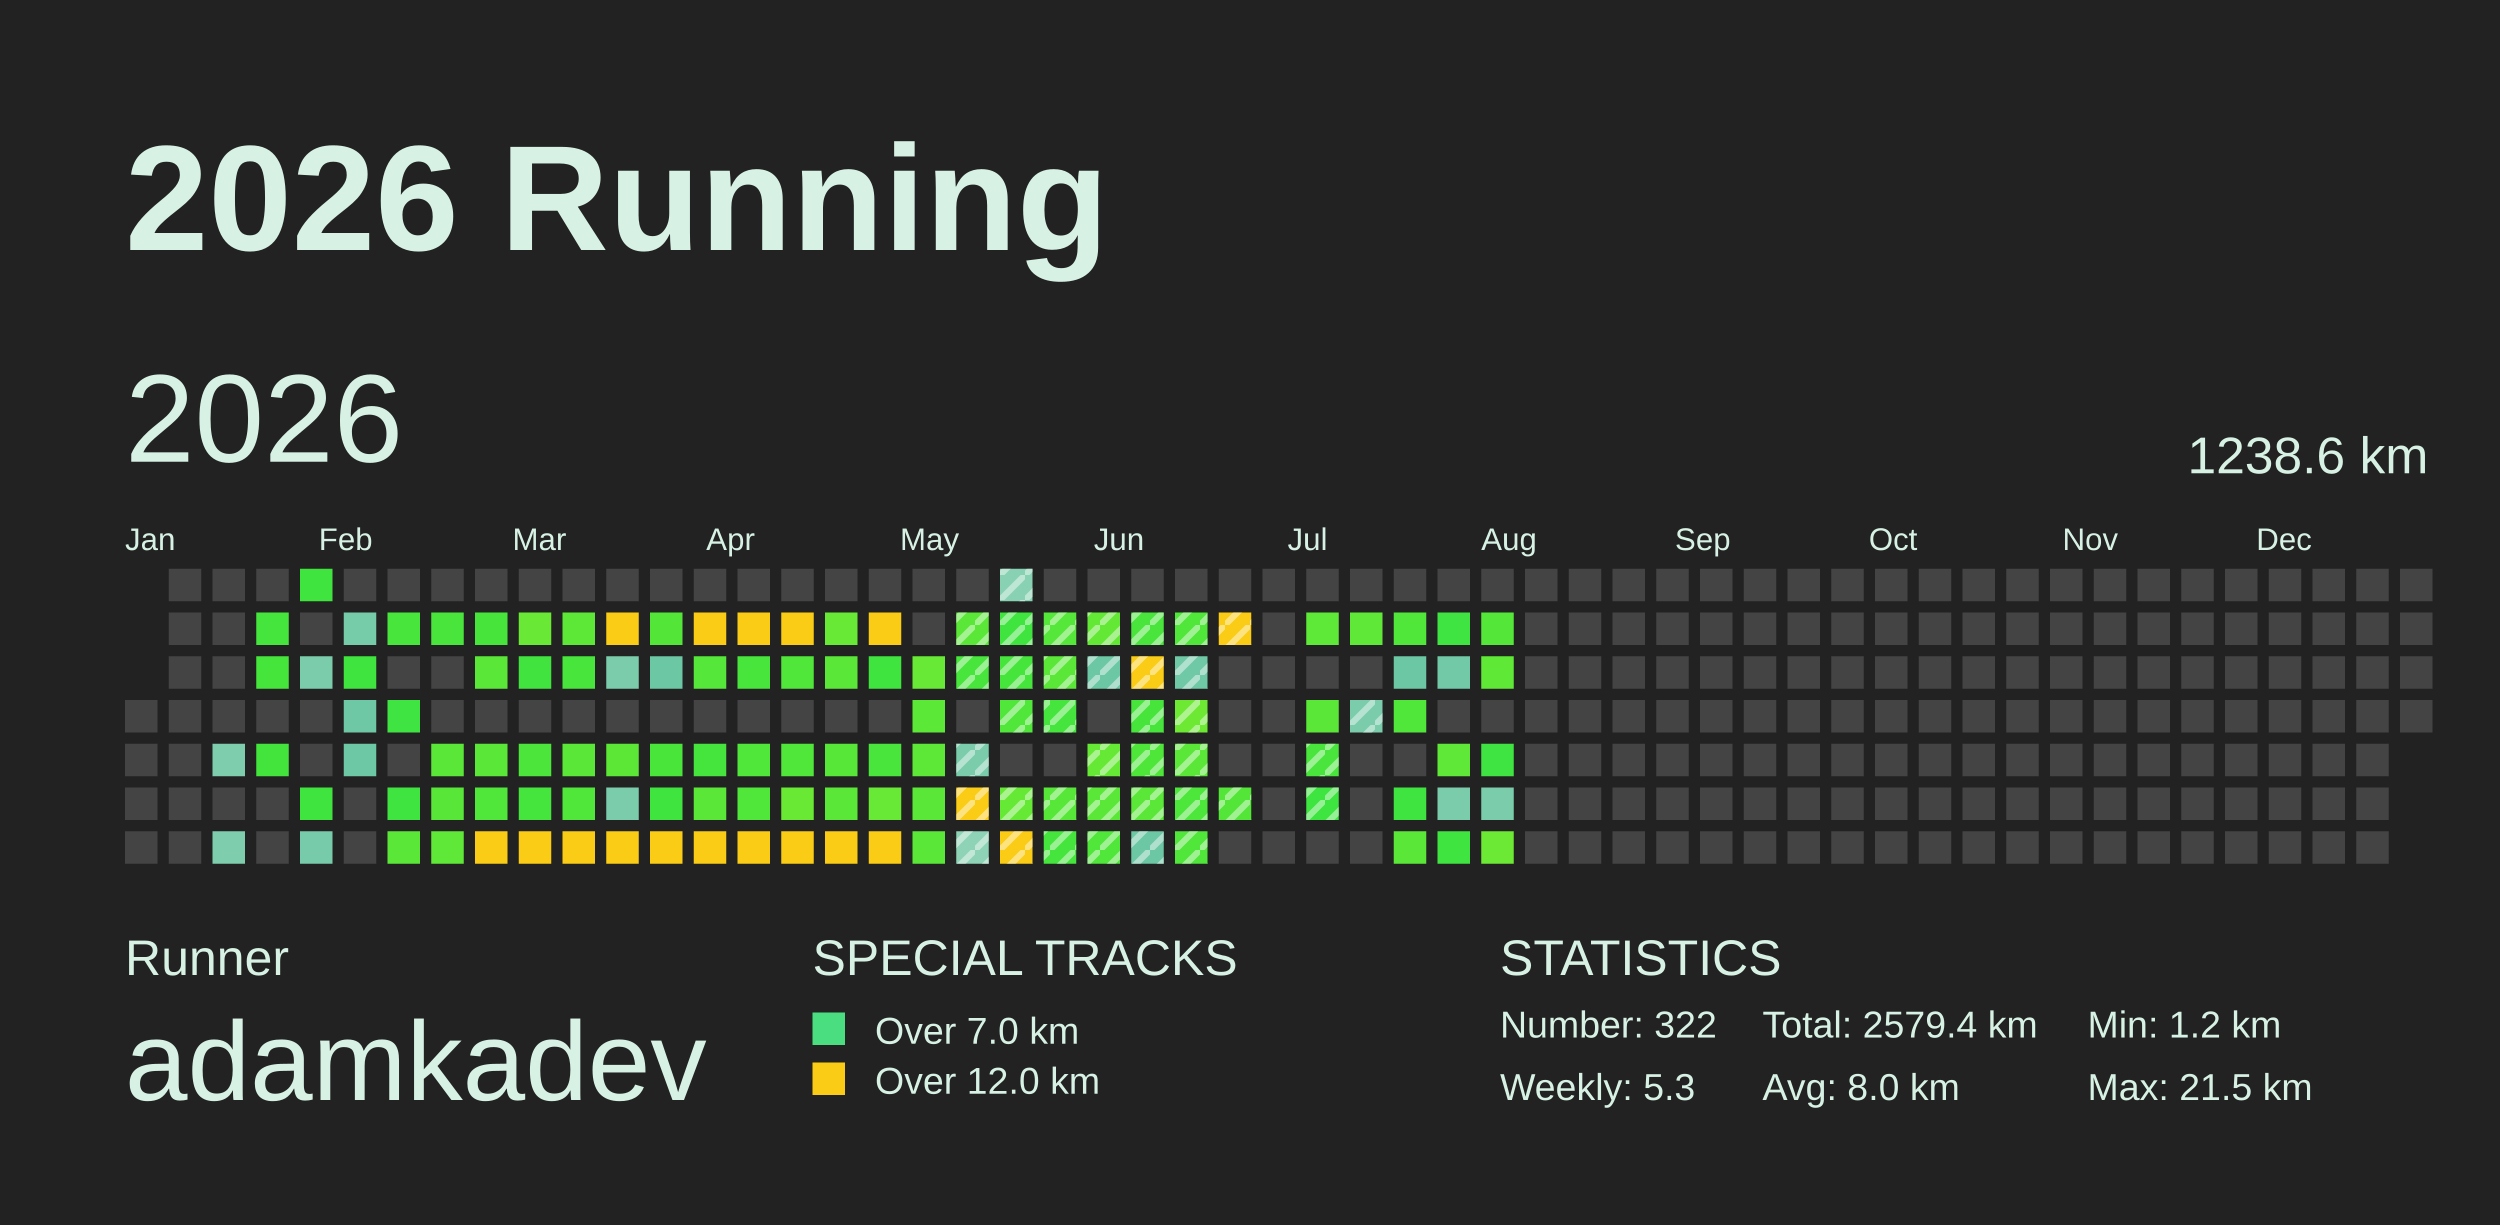
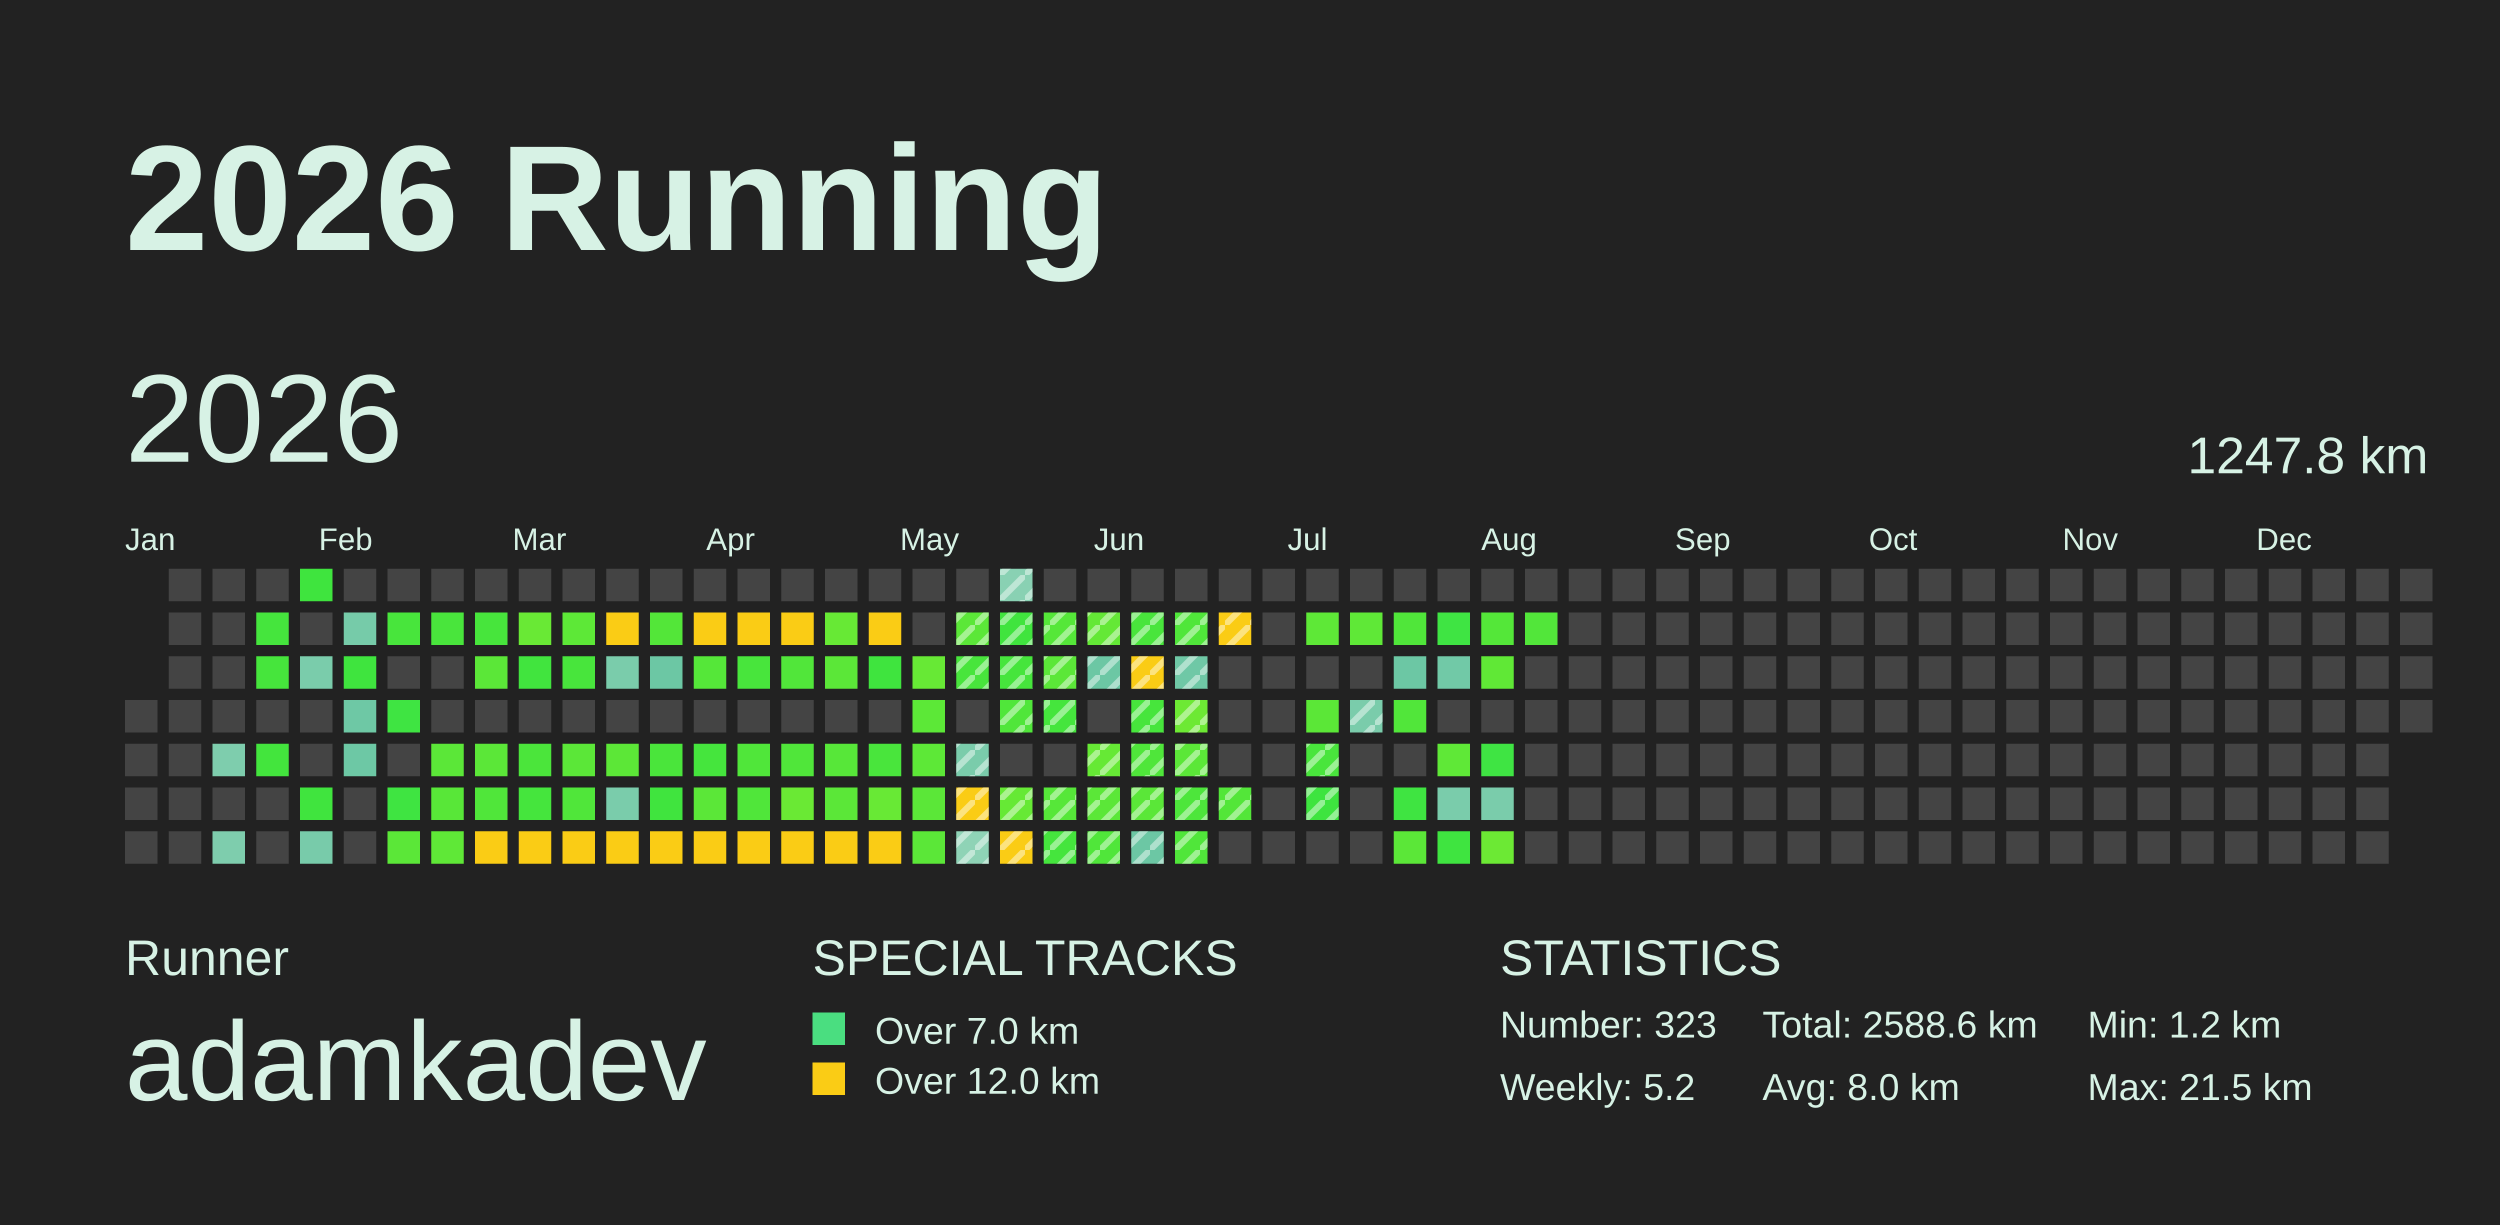
<svg xmlns="http://www.w3.org/2000/svg" baseProfile="full" height="98mm" version="1.1" viewBox="0,0,200,98" width="200mm">
  <defs>
    <pattern height="2" id="indoor-stripe" patternUnits="userSpaceOnUse" width="2">
      <line stroke="white" stroke-opacity="0.45" stroke-width="0.5" x1="0" x2="2" y1="2" y2="0" />
    </pattern>
  </defs>
  <rect fill="#222222" height="98" width="200" x="0" y="0" />
  <text fill="#D7F2E5" style="font-size:12px; font-family:Arial; font-weight:bold;" x="10" y="20">2026 Running</text>
  <text fill="#D7F2E5" style="font-size:4px; font-family:Arial" x="10" y="78">Runner</text>
  <text fill="#D7F2E5" style="font-size:9px; font-family:Arial" x="10" y="88">adamkadev</text>
  <text fill="#D7F2E5" style="font-size:4px; font-family:Arial" x="65" y="78">SPECIAL TRACKS</text>
  <rect fill="#4ADE80" height="2.6" width="2.6" x="65" y="81" />
  <text fill="#D7F2E5" style="font-size:3px; font-family:Arial" x="70" y="83.5">Over 7.0 km</text>
  <rect fill="#FACC15" height="2.6" width="2.6" x="65" y="85" />
  <text fill="#D7F2E5" style="font-size:3px; font-family:Arial" x="70" y="87.5">Over 12.0 km</text>
  <text fill="#D7F2E5" style="font-size:4px; font-family:Arial" x="120" y="78">STATISTICS</text>
-   <text fill="#D7F2E5" style="font-size:3px; font-family:Arial" x="120" y="83">Number: 322</text>
-   <text fill="#D7F2E5" style="font-size:3px; font-family:Arial" x="120" y="88">Weekly: 5.3</text>
-   <text fill="#D7F2E5" style="font-size:3px; font-family:Arial" x="141" y="83">Total: 2579.4 km</text>
+   <text fill="#D7F2E5" style="font-size:3px; font-family:Arial" x="120" y="83">Number: 323</text>
+   <text fill="#D7F2E5" style="font-size:3px; font-family:Arial" x="120" y="88">Weekly: 5.2</text>
+   <text fill="#D7F2E5" style="font-size:3px; font-family:Arial" x="141" y="83">Total: 2588.6 km</text>
  <text fill="#D7F2E5" style="font-size:3px; font-family:Arial" x="141" y="88">Avg: 8.0 km</text>
  <text fill="#D7F2E5" style="font-size:3px; font-family:Arial" x="167" y="83">Min: 1.2 km</text>
  <text fill="#D7F2E5" style="font-size:3px; font-family:Arial" x="167" y="88">Max: 21.5 km</text>
  <text dominant-baseline="hanging" fill="#D7F2E5" style="font-size:10.0px; font-family:Arial;" x="10" y="30">2026</text>
-   <text dominant-baseline="hanging" fill="#D7F2E5" style="font-size:4.125px; font-family:Arial;" x="175" y="35">1238.6 km</text>
+   <text dominant-baseline="hanging" fill="#D7F2E5" style="font-size:4.125px; font-family:Arial;" x="175" y="35">1247.8 km</text>
  <text fill="#D7F2E5" style="font-size:2.5px; font-family:Arial" x="10.0" y="44">Jan</text>
  <text fill="#D7F2E5" style="font-size:2.5px; font-family:Arial" x="25.5" y="44">Feb</text>
  <text fill="#D7F2E5" style="font-size:2.5px; font-family:Arial" x="41.0" y="44">Mar</text>
  <text fill="#D7F2E5" style="font-size:2.5px; font-family:Arial" x="56.5" y="44">Apr</text>
  <text fill="#D7F2E5" style="font-size:2.5px; font-family:Arial" x="72.0" y="44">May</text>
  <text fill="#D7F2E5" style="font-size:2.5px; font-family:Arial" x="87.5" y="44">Jun</text>
  <text fill="#D7F2E5" style="font-size:2.5px; font-family:Arial" x="103.0" y="44">Jul</text>
  <text fill="#D7F2E5" style="font-size:2.5px; font-family:Arial" x="118.5" y="44">Aug</text>
  <text fill="#D7F2E5" style="font-size:2.5px; font-family:Arial" x="134.0" y="44">Sep</text>
  <text fill="#D7F2E5" style="font-size:2.5px; font-family:Arial" x="149.5" y="44">Oct</text>
  <text fill="#D7F2E5" style="font-size:2.5px; font-family:Arial" x="165.0" y="44">Nov</text>
  <text fill="#D7F2E5" style="font-size:2.5px; font-family:Arial" x="180.5" y="44">Dec</text>
  <rect fill="#444444" height="2.6" width="2.6" x="10.0" y="56.0" />
  <rect fill="#444444" height="2.6" width="2.6" x="10.0" y="59.5" />
  <rect fill="#444444" height="2.6" width="2.6" x="10.0" y="63.0" />
  <rect fill="#444444" height="2.6" width="2.6" x="10.0" y="66.5" />
  <rect fill="#444444" height="2.6" width="2.6" x="13.5" y="45.5" />
  <rect fill="#444444" height="2.6" width="2.6" x="13.5" y="49.0" />
  <rect fill="#444444" height="2.6" width="2.6" x="13.5" y="52.5" />
  <rect fill="#444444" height="2.6" width="2.6" x="13.5" y="56.0" />
  <rect fill="#444444" height="2.6" width="2.6" x="13.5" y="59.5" />
  <rect fill="#444444" height="2.6" width="2.6" x="13.5" y="63.0" />
  <rect fill="#444444" height="2.6" width="2.6" x="13.5" y="66.5" />
  <rect fill="#444444" height="2.6" width="2.6" x="17.0" y="45.5" />
  <rect fill="#444444" height="2.6" width="2.6" x="17.0" y="49.0" />
  <rect fill="#444444" height="2.6" width="2.6" x="17.0" y="52.5" />
  <rect fill="#444444" height="2.6" width="2.6" x="17.0" y="56.0" />
  <rect fill="#7ecdad" height="2.6" width="2.6" x="17.0" y="59.5" />
  <rect fill="#444444" height="2.6" width="2.6" x="17.0" y="63.0" />
  <rect fill="#7ecdad" height="2.6" width="2.6" x="17.0" y="66.5" />
  <rect fill="#444444" height="2.6" width="2.6" x="20.5" y="45.5" />
  <rect fill="#45e53d" height="2.6" width="2.6" x="20.5" y="49.0" />
  <rect fill="#46e53c" height="2.6" width="2.6" x="20.5" y="52.5" />
  <rect fill="#444444" height="2.6" width="2.6" x="20.5" y="56.0" />
  <rect fill="#43e53d" height="2.6" width="2.6" x="20.5" y="59.5" />
  <rect fill="#444444" height="2.6" width="2.6" x="20.5" y="63.0" />
  <rect fill="#444444" height="2.6" width="2.6" x="20.5" y="66.5" />
  <rect fill="#3fe43e" height="2.6" width="2.6" x="24.0" y="45.5" />
  <rect fill="#444444" height="2.6" width="2.6" x="24.0" y="49.0" />
  <rect fill="#7accab" height="2.6" width="2.6" x="24.0" y="52.5" />
  <rect fill="#444444" height="2.6" width="2.6" x="24.0" y="56.0" />
  <rect fill="#444444" height="2.6" width="2.6" x="24.0" y="59.5" />
  <rect fill="#40e43e" height="2.6" width="2.6" x="24.0" y="63.0" />
  <rect fill="#78cbaa" height="2.6" width="2.6" x="24.0" y="66.5" />
  <rect fill="#444444" height="2.6" width="2.6" x="27.5" y="45.5" />
  <rect fill="#76cba9" height="2.6" width="2.6" x="27.5" y="49.0" />
  <rect fill="#3fe43e" height="2.6" width="2.6" x="27.5" y="52.5" />
  <rect fill="#6ec8a5" height="2.6" width="2.6" x="27.5" y="56.0" />
  <rect fill="#6dc8a5" height="2.6" width="2.6" x="27.5" y="59.5" />
  <rect fill="#444444" height="2.6" width="2.6" x="27.5" y="63.0" />
  <rect fill="#444444" height="2.6" width="2.6" x="27.5" y="66.5" />
  <rect fill="#444444" height="2.6" width="2.6" x="31.0" y="45.5" />
  <rect fill="#48e53c" height="2.6" width="2.6" x="31.0" y="49.0" />
  <rect fill="#444444" height="2.6" width="2.6" x="31.0" y="52.5" />
  <rect fill="#3fe442" height="2.6" width="2.6" x="31.0" y="56.0" />
  <rect fill="#444444" height="2.6" width="2.6" x="31.0" y="59.5" />
  <rect fill="#3fe441" height="2.6" width="2.6" x="31.0" y="63.0" />
  <rect fill="#5be738" height="2.6" width="2.6" x="31.0" y="66.5" />
  <rect fill="#444444" height="2.6" width="2.6" x="34.5" y="45.5" />
  <rect fill="#49e53c" height="2.6" width="2.6" x="34.5" y="49.0" />
  <rect fill="#444444" height="2.6" width="2.6" x="34.5" y="52.5" />
  <rect fill="#444444" height="2.6" width="2.6" x="34.5" y="56.0" />
  <rect fill="#5be738" height="2.6" width="2.6" x="34.5" y="59.5" />
  <rect fill="#58e738" height="2.6" width="2.6" x="34.5" y="63.0" />
  <rect fill="#5fe837" height="2.6" width="2.6" x="34.5" y="66.5" />
  <rect fill="#444444" height="2.6" width="2.6" x="38.0" y="45.5" />
  <rect fill="#47e53c" height="2.6" width="2.6" x="38.0" y="49.0" />
  <rect fill="#5be738" height="2.6" width="2.6" x="38.0" y="52.5" />
  <rect fill="#444444" height="2.6" width="2.6" x="38.0" y="56.0" />
  <rect fill="#5be738" height="2.6" width="2.6" x="38.0" y="59.5" />
  <rect fill="#50e63a" height="2.6" width="2.6" x="38.0" y="63.0" />
  <rect fill="#FACC15" height="2.6" width="2.6" x="38.0" y="66.5" />
  <rect fill="#444444" height="2.6" width="2.6" x="41.5" y="45.5" />
  <rect fill="#69e935" height="2.6" width="2.6" x="41.5" y="49.0" />
  <rect fill="#41e43e" height="2.6" width="2.6" x="41.5" y="52.5" />
  <rect fill="#444444" height="2.6" width="2.6" x="41.5" y="56.0" />
  <rect fill="#4be53b" height="2.6" width="2.6" x="41.5" y="59.5" />
  <rect fill="#45e53d" height="2.6" width="2.6" x="41.5" y="63.0" />
  <rect fill="#FACC15" height="2.6" width="2.6" x="41.5" y="66.5" />
  <rect fill="#444444" height="2.6" width="2.6" x="45.0" y="45.5" />
  <rect fill="#5de837" height="2.6" width="2.6" x="45.0" y="49.0" />
  <rect fill="#48e53c" height="2.6" width="2.6" x="45.0" y="52.5" />
  <rect fill="#444444" height="2.6" width="2.6" x="45.0" y="56.0" />
  <rect fill="#5be738" height="2.6" width="2.6" x="45.0" y="59.5" />
  <rect fill="#50e63a" height="2.6" width="2.6" x="45.0" y="63.0" />
  <rect fill="#FACC15" height="2.6" width="2.6" x="45.0" y="66.5" />
  <rect fill="#444444" height="2.6" width="2.6" x="48.5" y="45.5" />
  <rect fill="#FACC15" height="2.6" width="2.6" x="48.5" y="49.0" />
  <rect fill="#7accab" height="2.6" width="2.6" x="48.5" y="52.5" />
  <rect fill="#444444" height="2.6" width="2.6" x="48.5" y="56.0" />
  <rect fill="#5ce737" height="2.6" width="2.6" x="48.5" y="59.5" />
  <rect fill="#7accab" height="2.6" width="2.6" x="48.5" y="63.0" />
  <rect fill="#FACC15" height="2.6" width="2.6" x="48.5" y="66.5" />
  <rect fill="#444444" height="2.6" width="2.6" x="52.0" y="45.5" />
  <rect fill="#53e639" height="2.6" width="2.6" x="52.0" y="49.0" />
  <rect fill="#6cc7a4" height="2.6" width="2.6" x="52.0" y="52.5" />
  <rect fill="#444444" height="2.6" width="2.6" x="52.0" y="56.0" />
  <rect fill="#4ae53b" height="2.6" width="2.6" x="52.0" y="59.5" />
  <rect fill="#40e43e" height="2.6" width="2.6" x="52.0" y="63.0" />
  <rect fill="#FACC15" height="2.6" width="2.6" x="52.0" y="66.5" />
  <rect fill="#444444" height="2.6" width="2.6" x="55.5" y="45.5" />
  <rect fill="#FACC15" height="2.6" width="2.6" x="55.5" y="49.0" />
  <rect fill="#55e739" height="2.6" width="2.6" x="55.5" y="52.5" />
  <rect fill="#444444" height="2.6" width="2.6" x="55.5" y="56.0" />
  <rect fill="#45e53d" height="2.6" width="2.6" x="55.5" y="59.5" />
  <rect fill="#5be738" height="2.6" width="2.6" x="55.5" y="63.0" />
  <rect fill="#FACC15" height="2.6" width="2.6" x="55.5" y="66.5" />
  <rect fill="#444444" height="2.6" width="2.6" x="59.0" y="45.5" />
  <rect fill="#FACC15" height="2.6" width="2.6" x="59.0" y="49.0" />
  <rect fill="#48e53c" height="2.6" width="2.6" x="59.0" y="52.5" />
  <rect fill="#444444" height="2.6" width="2.6" x="59.0" y="56.0" />
  <rect fill="#50e63a" height="2.6" width="2.6" x="59.0" y="59.5" />
  <rect fill="#50e63a" height="2.6" width="2.6" x="59.0" y="63.0" />
  <rect fill="#FACC15" height="2.6" width="2.6" x="59.0" y="66.5" />
  <rect fill="#444444" height="2.6" width="2.6" x="62.5" y="45.5" />
  <rect fill="#FACC15" height="2.6" width="2.6" x="62.5" y="49.0" />
  <rect fill="#51e63a" height="2.6" width="2.6" x="62.5" y="52.5" />
  <rect fill="#444444" height="2.6" width="2.6" x="62.5" y="56.0" />
  <rect fill="#50e63a" height="2.6" width="2.6" x="62.5" y="59.5" />
  <rect fill="#6ae934" height="2.6" width="2.6" x="62.5" y="63.0" />
  <rect fill="#FACC15" height="2.6" width="2.6" x="62.5" y="66.5" />
  <rect fill="#444444" height="2.6" width="2.6" x="66.0" y="45.5" />
  <rect fill="#67e935" height="2.6" width="2.6" x="66.0" y="49.0" />
  <rect fill="#5be738" height="2.6" width="2.6" x="66.0" y="52.5" />
  <rect fill="#444444" height="2.6" width="2.6" x="66.0" y="56.0" />
  <rect fill="#57e739" height="2.6" width="2.6" x="66.0" y="59.5" />
  <rect fill="#5be738" height="2.6" width="2.6" x="66.0" y="63.0" />
  <rect fill="#FACC15" height="2.6" width="2.6" x="66.0" y="66.5" />
  <rect fill="#444444" height="2.6" width="2.6" x="69.5" y="45.5" />
  <rect fill="#FACC15" height="2.6" width="2.6" x="69.5" y="49.0" />
  <rect fill="#3fe43e" height="2.6" width="2.6" x="69.5" y="52.5" />
  <rect fill="#444444" height="2.6" width="2.6" x="69.5" y="56.0" />
  <rect fill="#49e53c" height="2.6" width="2.6" x="69.5" y="59.5" />
  <rect fill="#68e935" height="2.6" width="2.6" x="69.5" y="63.0" />
  <rect fill="#FACC15" height="2.6" width="2.6" x="69.5" y="66.5" />
  <rect fill="#444444" height="2.6" width="2.6" x="73.0" y="45.5" />
  <rect fill="#444444" height="2.6" width="2.6" x="73.0" y="49.0" />
  <rect fill="#67e935" height="2.6" width="2.6" x="73.0" y="52.5" />
  <rect fill="#5ce837" height="2.6" width="2.6" x="73.0" y="56.0" />
  <rect fill="#5de837" height="2.6" width="2.6" x="73.0" y="59.5" />
  <rect fill="#5be738" height="2.6" width="2.6" x="73.0" y="63.0" />
  <rect fill="#5be738" height="2.6" width="2.6" x="73.0" y="66.5" />
  <rect fill="#444444" height="2.6" width="2.6" x="76.5" y="45.5" />
  <rect fill="#5be738" height="2.6" width="2.6" x="76.5" y="49.0" />
  <rect fill="url(#indoor-stripe)" height="2.6" style="pointer-events: none;" width="2.6" x="76.5" y="49.0" />
  <rect fill="#48e53c" height="2.6" width="2.6" x="76.5" y="52.5" />
  <rect fill="url(#indoor-stripe)" height="2.6" style="pointer-events: none;" width="2.6" x="76.5" y="52.5" />
  <rect fill="#444444" height="2.6" width="2.6" x="76.5" y="56.0" />
  <rect fill="#7accab" height="2.6" width="2.6" x="76.5" y="59.5" />
  <rect fill="url(#indoor-stripe)" height="2.6" style="pointer-events: none;" width="2.6" x="76.5" y="59.5" />
  <rect fill="#FACC15" height="2.6" width="2.6" x="76.5" y="63.0" />
  <rect fill="url(#indoor-stripe)" height="2.6" style="pointer-events: none;" width="2.6" x="76.5" y="63.0" />
  <rect fill="#8fd3b6" height="2.6" width="2.6" x="76.5" y="66.5" />
  <rect fill="url(#indoor-stripe)" height="2.6" style="pointer-events: none;" width="2.6" x="76.5" y="66.5" />
  <rect fill="#89d1b3" height="2.6" width="2.6" x="80.0" y="45.5" />
  <rect fill="url(#indoor-stripe)" height="2.6" style="pointer-events: none;" width="2.6" x="80.0" y="45.5" />
  <rect fill="#40e43e" height="2.6" width="2.6" x="80.0" y="49.0" />
  <rect fill="url(#indoor-stripe)" height="2.6" style="pointer-events: none;" width="2.6" x="80.0" y="49.0" />
  <rect fill="#46e53c" height="2.6" width="2.6" x="80.0" y="52.5" />
  <rect fill="url(#indoor-stripe)" height="2.6" style="pointer-events: none;" width="2.6" x="80.0" y="52.5" />
  <rect fill="#50e63a" height="2.6" width="2.6" x="80.0" y="56.0" />
  <rect fill="url(#indoor-stripe)" height="2.6" style="pointer-events: none;" width="2.6" x="80.0" y="56.0" />
  <rect fill="#444444" height="2.6" width="2.6" x="80.0" y="59.5" />
  <rect fill="#66e935" height="2.6" width="2.6" x="80.0" y="63.0" />
  <rect fill="url(#indoor-stripe)" height="2.6" style="pointer-events: none;" width="2.6" x="80.0" y="63.0" />
  <rect fill="#FACC15" height="2.6" width="2.6" x="80.0" y="66.5" />
  <rect fill="url(#indoor-stripe)" height="2.6" style="pointer-events: none;" width="2.6" x="80.0" y="66.5" />
  <rect fill="#444444" height="2.6" width="2.6" x="83.5" y="45.5" />
  <rect fill="#55e739" height="2.6" width="2.6" x="83.5" y="49.0" />
  <rect fill="url(#indoor-stripe)" height="2.6" style="pointer-events: none;" width="2.6" x="83.5" y="49.0" />
  <rect fill="#5be738" height="2.6" width="2.6" x="83.5" y="52.5" />
  <rect fill="url(#indoor-stripe)" height="2.6" style="pointer-events: none;" width="2.6" x="83.5" y="52.5" />
  <rect fill="#45e53d" height="2.6" width="2.6" x="83.5" y="56.0" />
  <rect fill="url(#indoor-stripe)" height="2.6" style="pointer-events: none;" width="2.6" x="83.5" y="56.0" />
  <rect fill="#444444" height="2.6" width="2.6" x="83.5" y="59.5" />
  <rect fill="#56e739" height="2.6" width="2.6" x="83.5" y="63.0" />
  <rect fill="url(#indoor-stripe)" height="2.6" style="pointer-events: none;" width="2.6" x="83.5" y="63.0" />
  <rect fill="#45e53d" height="2.6" width="2.6" x="83.5" y="66.5" />
  <rect fill="url(#indoor-stripe)" height="2.6" style="pointer-events: none;" width="2.6" x="83.5" y="66.5" />
  <rect fill="#444444" height="2.6" width="2.6" x="87.0" y="45.5" />
  <rect fill="#64e836" height="2.6" width="2.6" x="87.0" y="49.0" />
  <rect fill="url(#indoor-stripe)" height="2.6" style="pointer-events: none;" width="2.6" x="87.0" y="49.0" />
  <rect fill="#6cc7a4" height="2.6" width="2.6" x="87.0" y="52.5" />
  <rect fill="url(#indoor-stripe)" height="2.6" style="pointer-events: none;" width="2.6" x="87.0" y="52.5" />
  <rect fill="#444444" height="2.6" width="2.6" x="87.0" y="56.0" />
  <rect fill="#66e935" height="2.6" width="2.6" x="87.0" y="59.5" />
  <rect fill="url(#indoor-stripe)" height="2.6" style="pointer-events: none;" width="2.6" x="87.0" y="59.5" />
  <rect fill="#5be738" height="2.6" width="2.6" x="87.0" y="63.0" />
  <rect fill="url(#indoor-stripe)" height="2.6" style="pointer-events: none;" width="2.6" x="87.0" y="63.0" />
  <rect fill="#50e63a" height="2.6" width="2.6" x="87.0" y="66.5" />
  <rect fill="url(#indoor-stripe)" height="2.6" style="pointer-events: none;" width="2.6" x="87.0" y="66.5" />
  <rect fill="#444444" height="2.6" width="2.6" x="90.5" y="45.5" />
  <rect fill="#49e53c" height="2.6" width="2.6" x="90.5" y="49.0" />
  <rect fill="url(#indoor-stripe)" height="2.6" style="pointer-events: none;" width="2.6" x="90.5" y="49.0" />
  <rect fill="#FACC15" height="2.6" width="2.6" x="90.5" y="52.5" />
  <rect fill="url(#indoor-stripe)" height="2.6" style="pointer-events: none;" width="2.6" x="90.5" y="52.5" />
  <rect fill="#47e53c" height="2.6" width="2.6" x="90.5" y="56.0" />
  <rect fill="url(#indoor-stripe)" height="2.6" style="pointer-events: none;" width="2.6" x="90.5" y="56.0" />
  <rect fill="#4fe63a" height="2.6" width="2.6" x="90.5" y="59.5" />
  <rect fill="url(#indoor-stripe)" height="2.6" style="pointer-events: none;" width="2.6" x="90.5" y="59.5" />
  <rect fill="#5ae738" height="2.6" width="2.6" x="90.5" y="63.0" />
  <rect fill="url(#indoor-stripe)" height="2.6" style="pointer-events: none;" width="2.6" x="90.5" y="63.0" />
  <rect fill="#6cc7a4" height="2.6" width="2.6" x="90.5" y="66.5" />
  <rect fill="url(#indoor-stripe)" height="2.6" style="pointer-events: none;" width="2.6" x="90.5" y="66.5" />
  <rect fill="#444444" height="2.6" width="2.6" x="94.0" y="45.5" />
  <rect fill="#50e63a" height="2.6" width="2.6" x="94.0" y="49.0" />
  <rect fill="url(#indoor-stripe)" height="2.6" style="pointer-events: none;" width="2.6" x="94.0" y="49.0" />
  <rect fill="#6fc8a6" height="2.6" width="2.6" x="94.0" y="52.5" />
  <rect fill="url(#indoor-stripe)" height="2.6" style="pointer-events: none;" width="2.6" x="94.0" y="52.5" />
  <rect fill="#6de934" height="2.6" width="2.6" x="94.0" y="56.0" />
  <rect fill="url(#indoor-stripe)" height="2.6" style="pointer-events: none;" width="2.6" x="94.0" y="56.0" />
  <rect fill="#5be738" height="2.6" width="2.6" x="94.0" y="59.5" />
  <rect fill="url(#indoor-stripe)" height="2.6" style="pointer-events: none;" width="2.6" x="94.0" y="59.5" />
  <rect fill="#4de63b" height="2.6" width="2.6" x="94.0" y="63.0" />
  <rect fill="url(#indoor-stripe)" height="2.6" style="pointer-events: none;" width="2.6" x="94.0" y="63.0" />
  <rect fill="#50e63a" height="2.6" width="2.6" x="94.0" y="66.5" />
  <rect fill="url(#indoor-stripe)" height="2.6" style="pointer-events: none;" width="2.6" x="94.0" y="66.5" />
  <rect fill="#444444" height="2.6" width="2.6" x="97.5" y="45.5" />
  <rect fill="#FACC15" height="2.6" width="2.6" x="97.5" y="49.0" />
  <rect fill="url(#indoor-stripe)" height="2.6" style="pointer-events: none;" width="2.6" x="97.5" y="49.0" />
  <rect fill="#444444" height="2.6" width="2.6" x="97.5" y="52.5" />
  <rect fill="#444444" height="2.6" width="2.6" x="97.5" y="56.0" />
  <rect fill="#444444" height="2.6" width="2.6" x="97.5" y="59.5" />
  <rect fill="#53e639" height="2.6" width="2.6" x="97.5" y="63.0" />
  <rect fill="url(#indoor-stripe)" height="2.6" style="pointer-events: none;" width="2.6" x="97.5" y="63.0" />
  <rect fill="#444444" height="2.6" width="2.6" x="97.5" y="66.5" />
  <rect fill="#444444" height="2.6" width="2.6" x="101.0" y="45.5" />
  <rect fill="#444444" height="2.6" width="2.6" x="101.0" y="49.0" />
  <rect fill="#444444" height="2.6" width="2.6" x="101.0" y="52.5" />
  <rect fill="#444444" height="2.6" width="2.6" x="101.0" y="56.0" />
  <rect fill="#444444" height="2.6" width="2.6" x="101.0" y="59.5" />
  <rect fill="#444444" height="2.6" width="2.6" x="101.0" y="63.0" />
  <rect fill="#444444" height="2.6" width="2.6" x="101.0" y="66.5" />
  <rect fill="#444444" height="2.6" width="2.6" x="104.5" y="45.5" />
  <rect fill="#5ee837" height="2.6" width="2.6" x="104.5" y="49.0" />
  <rect fill="#444444" height="2.6" width="2.6" x="104.5" y="52.5" />
  <rect fill="#5be737" height="2.6" width="2.6" x="104.5" y="56.0" />
  <rect fill="#49e53c" height="2.6" width="2.6" x="104.5" y="59.5" />
  <rect fill="url(#indoor-stripe)" height="2.6" style="pointer-events: none;" width="2.6" x="104.5" y="59.5" />
  <rect fill="#3ee43f" height="2.6" width="2.6" x="104.5" y="63.0" />
  <rect fill="url(#indoor-stripe)" height="2.6" style="pointer-events: none;" width="2.6" x="104.5" y="63.0" />
  <rect fill="#444444" height="2.6" width="2.6" x="104.5" y="66.5" />
  <rect fill="#444444" height="2.6" width="2.6" x="108.0" y="45.5" />
  <rect fill="#5fe837" height="2.6" width="2.6" x="108.0" y="49.0" />
  <rect fill="#444444" height="2.6" width="2.6" x="108.0" y="52.5" />
  <rect fill="#7accab" height="2.6" width="2.6" x="108.0" y="56.0" />
  <rect fill="url(#indoor-stripe)" height="2.6" style="pointer-events: none;" width="2.6" x="108.0" y="56.0" />
  <rect fill="#444444" height="2.6" width="2.6" x="108.0" y="59.5" />
  <rect fill="#444444" height="2.6" width="2.6" x="108.0" y="63.0" />
  <rect fill="#444444" height="2.6" width="2.6" x="108.0" y="66.5" />
  <rect fill="#444444" height="2.6" width="2.6" x="111.5" y="45.5" />
  <rect fill="#50e63a" height="2.6" width="2.6" x="111.5" y="49.0" />
  <rect fill="#6cc7a4" height="2.6" width="2.6" x="111.5" y="52.5" />
  <rect fill="#51e63a" height="2.6" width="2.6" x="111.5" y="56.0" />
  <rect fill="#444444" height="2.6" width="2.6" x="111.5" y="59.5" />
  <rect fill="#3fe441" height="2.6" width="2.6" x="111.5" y="63.0" />
  <rect fill="#5be738" height="2.6" width="2.6" x="111.5" y="66.5" />
  <rect fill="#444444" height="2.6" width="2.6" x="115.0" y="45.5" />
  <rect fill="#3fe443" height="2.6" width="2.6" x="115.0" y="49.0" />
  <rect fill="#71c9a7" height="2.6" width="2.6" x="115.0" y="52.5" />
  <rect fill="#444444" height="2.6" width="2.6" x="115.0" y="56.0" />
  <rect fill="#5fe837" height="2.6" width="2.6" x="115.0" y="59.5" />
  <rect fill="#7accab" height="2.6" width="2.6" x="115.0" y="63.0" />
  <rect fill="#3fe440" height="2.6" width="2.6" x="115.0" y="66.5" />
  <rect fill="#444444" height="2.6" width="2.6" x="118.5" y="45.5" />
  <rect fill="#54e739" height="2.6" width="2.6" x="118.5" y="49.0" />
  <rect fill="#60e836" height="2.6" width="2.6" x="118.5" y="52.5" />
  <rect fill="#444444" height="2.6" width="2.6" x="118.5" y="56.0" />
  <rect fill="#3fe443" height="2.6" width="2.6" x="118.5" y="59.5" />
  <rect fill="#7accab" height="2.6" width="2.6" x="118.5" y="63.0" />
  <rect fill="#6ce934" height="2.6" width="2.6" x="118.5" y="66.5" />
  <rect fill="#444444" height="2.6" width="2.6" x="122.0" y="45.5" />
-   <rect fill="#444444" height="2.6" width="2.6" x="122.0" y="49.0" />
+   <rect fill="#52e63a" height="2.6" width="2.6" x="122.0" y="49.0" />
  <rect fill="#444444" height="2.6" width="2.6" x="122.0" y="52.5" />
  <rect fill="#444444" height="2.6" width="2.6" x="122.0" y="56.0" />
  <rect fill="#444444" height="2.6" width="2.6" x="122.0" y="59.5" />
  <rect fill="#444444" height="2.6" width="2.6" x="122.0" y="63.0" />
  <rect fill="#444444" height="2.6" width="2.6" x="122.0" y="66.5" />
  <rect fill="#444444" height="2.6" width="2.6" x="125.5" y="45.5" />
  <rect fill="#444444" height="2.6" width="2.6" x="125.5" y="49.0" />
  <rect fill="#444444" height="2.6" width="2.6" x="125.5" y="52.5" />
  <rect fill="#444444" height="2.6" width="2.6" x="125.5" y="56.0" />
  <rect fill="#444444" height="2.6" width="2.6" x="125.5" y="59.5" />
  <rect fill="#444444" height="2.6" width="2.6" x="125.5" y="63.0" />
  <rect fill="#444444" height="2.6" width="2.6" x="125.5" y="66.5" />
  <rect fill="#444444" height="2.6" width="2.6" x="129.0" y="45.5" />
  <rect fill="#444444" height="2.6" width="2.6" x="129.0" y="49.0" />
  <rect fill="#444444" height="2.6" width="2.6" x="129.0" y="52.5" />
  <rect fill="#444444" height="2.6" width="2.6" x="129.0" y="56.0" />
  <rect fill="#444444" height="2.6" width="2.6" x="129.0" y="59.5" />
  <rect fill="#444444" height="2.6" width="2.6" x="129.0" y="63.0" />
  <rect fill="#444444" height="2.6" width="2.6" x="129.0" y="66.5" />
  <rect fill="#444444" height="2.6" width="2.6" x="132.5" y="45.5" />
  <rect fill="#444444" height="2.6" width="2.6" x="132.5" y="49.0" />
  <rect fill="#444444" height="2.6" width="2.6" x="132.5" y="52.5" />
  <rect fill="#444444" height="2.6" width="2.6" x="132.5" y="56.0" />
  <rect fill="#444444" height="2.6" width="2.6" x="132.5" y="59.5" />
  <rect fill="#444444" height="2.6" width="2.6" x="132.5" y="63.0" />
  <rect fill="#444444" height="2.6" width="2.6" x="132.5" y="66.5" />
  <rect fill="#444444" height="2.6" width="2.6" x="136.0" y="45.5" />
  <rect fill="#444444" height="2.6" width="2.6" x="136.0" y="49.0" />
  <rect fill="#444444" height="2.6" width="2.6" x="136.0" y="52.5" />
  <rect fill="#444444" height="2.6" width="2.6" x="136.0" y="56.0" />
  <rect fill="#444444" height="2.6" width="2.6" x="136.0" y="59.5" />
  <rect fill="#444444" height="2.6" width="2.6" x="136.0" y="63.0" />
  <rect fill="#444444" height="2.6" width="2.6" x="136.0" y="66.5" />
  <rect fill="#444444" height="2.6" width="2.6" x="139.5" y="45.5" />
  <rect fill="#444444" height="2.6" width="2.6" x="139.5" y="49.0" />
  <rect fill="#444444" height="2.6" width="2.6" x="139.5" y="52.5" />
  <rect fill="#444444" height="2.6" width="2.6" x="139.5" y="56.0" />
  <rect fill="#444444" height="2.6" width="2.6" x="139.5" y="59.5" />
  <rect fill="#444444" height="2.6" width="2.6" x="139.5" y="63.0" />
  <rect fill="#444444" height="2.6" width="2.6" x="139.5" y="66.5" />
  <rect fill="#444444" height="2.6" width="2.6" x="143.0" y="45.5" />
  <rect fill="#444444" height="2.6" width="2.6" x="143.0" y="49.0" />
  <rect fill="#444444" height="2.6" width="2.6" x="143.0" y="52.5" />
  <rect fill="#444444" height="2.6" width="2.6" x="143.0" y="56.0" />
  <rect fill="#444444" height="2.6" width="2.6" x="143.0" y="59.5" />
  <rect fill="#444444" height="2.6" width="2.6" x="143.0" y="63.0" />
  <rect fill="#444444" height="2.6" width="2.6" x="143.0" y="66.5" />
  <rect fill="#444444" height="2.6" width="2.6" x="146.5" y="45.5" />
  <rect fill="#444444" height="2.6" width="2.6" x="146.5" y="49.0" />
  <rect fill="#444444" height="2.6" width="2.6" x="146.5" y="52.5" />
  <rect fill="#444444" height="2.6" width="2.6" x="146.5" y="56.0" />
  <rect fill="#444444" height="2.6" width="2.6" x="146.5" y="59.5" />
  <rect fill="#444444" height="2.6" width="2.6" x="146.5" y="63.0" />
  <rect fill="#444444" height="2.6" width="2.6" x="146.5" y="66.5" />
  <rect fill="#444444" height="2.6" width="2.6" x="150.0" y="45.5" />
  <rect fill="#444444" height="2.6" width="2.6" x="150.0" y="49.0" />
  <rect fill="#444444" height="2.6" width="2.6" x="150.0" y="52.5" />
  <rect fill="#444444" height="2.6" width="2.6" x="150.0" y="56.0" />
  <rect fill="#444444" height="2.6" width="2.6" x="150.0" y="59.5" />
  <rect fill="#444444" height="2.6" width="2.6" x="150.0" y="63.0" />
  <rect fill="#444444" height="2.6" width="2.6" x="150.0" y="66.5" />
  <rect fill="#444444" height="2.6" width="2.6" x="153.5" y="45.5" />
  <rect fill="#444444" height="2.6" width="2.6" x="153.5" y="49.0" />
  <rect fill="#444444" height="2.6" width="2.6" x="153.5" y="52.5" />
  <rect fill="#444444" height="2.6" width="2.6" x="153.5" y="56.0" />
  <rect fill="#444444" height="2.6" width="2.6" x="153.5" y="59.5" />
  <rect fill="#444444" height="2.6" width="2.6" x="153.5" y="63.0" />
  <rect fill="#444444" height="2.6" width="2.6" x="153.5" y="66.5" />
  <rect fill="#444444" height="2.6" width="2.6" x="157.0" y="45.5" />
  <rect fill="#444444" height="2.6" width="2.6" x="157.0" y="49.0" />
  <rect fill="#444444" height="2.6" width="2.6" x="157.0" y="52.5" />
  <rect fill="#444444" height="2.6" width="2.6" x="157.0" y="56.0" />
  <rect fill="#444444" height="2.6" width="2.6" x="157.0" y="59.5" />
  <rect fill="#444444" height="2.6" width="2.6" x="157.0" y="63.0" />
  <rect fill="#444444" height="2.6" width="2.6" x="157.0" y="66.5" />
  <rect fill="#444444" height="2.6" width="2.6" x="160.5" y="45.5" />
  <rect fill="#444444" height="2.6" width="2.6" x="160.5" y="49.0" />
  <rect fill="#444444" height="2.6" width="2.6" x="160.5" y="52.5" />
  <rect fill="#444444" height="2.6" width="2.6" x="160.5" y="56.0" />
  <rect fill="#444444" height="2.6" width="2.6" x="160.5" y="59.5" />
  <rect fill="#444444" height="2.6" width="2.6" x="160.5" y="63.0" />
  <rect fill="#444444" height="2.6" width="2.6" x="160.5" y="66.5" />
  <rect fill="#444444" height="2.6" width="2.6" x="164.0" y="45.5" />
  <rect fill="#444444" height="2.6" width="2.6" x="164.0" y="49.0" />
  <rect fill="#444444" height="2.6" width="2.6" x="164.0" y="52.5" />
  <rect fill="#444444" height="2.6" width="2.6" x="164.0" y="56.0" />
  <rect fill="#444444" height="2.6" width="2.6" x="164.0" y="59.5" />
  <rect fill="#444444" height="2.6" width="2.6" x="164.0" y="63.0" />
  <rect fill="#444444" height="2.6" width="2.6" x="164.0" y="66.5" />
  <rect fill="#444444" height="2.6" width="2.6" x="167.5" y="45.5" />
  <rect fill="#444444" height="2.6" width="2.6" x="167.5" y="49.0" />
  <rect fill="#444444" height="2.6" width="2.6" x="167.5" y="52.5" />
  <rect fill="#444444" height="2.6" width="2.6" x="167.5" y="56.0" />
  <rect fill="#444444" height="2.6" width="2.6" x="167.5" y="59.5" />
  <rect fill="#444444" height="2.6" width="2.6" x="167.5" y="63.0" />
  <rect fill="#444444" height="2.6" width="2.6" x="167.5" y="66.5" />
  <rect fill="#444444" height="2.6" width="2.6" x="171.0" y="45.5" />
  <rect fill="#444444" height="2.6" width="2.6" x="171.0" y="49.0" />
  <rect fill="#444444" height="2.6" width="2.6" x="171.0" y="52.5" />
  <rect fill="#444444" height="2.6" width="2.6" x="171.0" y="56.0" />
  <rect fill="#444444" height="2.6" width="2.6" x="171.0" y="59.5" />
  <rect fill="#444444" height="2.6" width="2.6" x="171.0" y="63.0" />
  <rect fill="#444444" height="2.6" width="2.6" x="171.0" y="66.5" />
  <rect fill="#444444" height="2.6" width="2.6" x="174.5" y="45.5" />
  <rect fill="#444444" height="2.6" width="2.6" x="174.5" y="49.0" />
  <rect fill="#444444" height="2.6" width="2.6" x="174.5" y="52.5" />
  <rect fill="#444444" height="2.6" width="2.6" x="174.5" y="56.0" />
  <rect fill="#444444" height="2.6" width="2.6" x="174.5" y="59.5" />
  <rect fill="#444444" height="2.6" width="2.6" x="174.5" y="63.0" />
  <rect fill="#444444" height="2.6" width="2.6" x="174.5" y="66.5" />
  <rect fill="#444444" height="2.6" width="2.6" x="178.0" y="45.5" />
  <rect fill="#444444" height="2.6" width="2.6" x="178.0" y="49.0" />
  <rect fill="#444444" height="2.6" width="2.6" x="178.0" y="52.5" />
  <rect fill="#444444" height="2.6" width="2.6" x="178.0" y="56.0" />
  <rect fill="#444444" height="2.6" width="2.6" x="178.0" y="59.5" />
  <rect fill="#444444" height="2.6" width="2.6" x="178.0" y="63.0" />
  <rect fill="#444444" height="2.6" width="2.6" x="178.0" y="66.5" />
  <rect fill="#444444" height="2.6" width="2.6" x="181.5" y="45.5" />
  <rect fill="#444444" height="2.6" width="2.6" x="181.5" y="49.0" />
  <rect fill="#444444" height="2.6" width="2.6" x="181.5" y="52.5" />
  <rect fill="#444444" height="2.6" width="2.6" x="181.5" y="56.0" />
  <rect fill="#444444" height="2.6" width="2.6" x="181.5" y="59.5" />
  <rect fill="#444444" height="2.6" width="2.6" x="181.5" y="63.0" />
  <rect fill="#444444" height="2.6" width="2.6" x="181.5" y="66.5" />
  <rect fill="#444444" height="2.6" width="2.6" x="185.0" y="45.5" />
  <rect fill="#444444" height="2.6" width="2.6" x="185.0" y="49.0" />
  <rect fill="#444444" height="2.6" width="2.6" x="185.0" y="52.5" />
  <rect fill="#444444" height="2.6" width="2.6" x="185.0" y="56.0" />
  <rect fill="#444444" height="2.6" width="2.6" x="185.0" y="59.5" />
  <rect fill="#444444" height="2.6" width="2.6" x="185.0" y="63.0" />
  <rect fill="#444444" height="2.6" width="2.6" x="185.0" y="66.5" />
  <rect fill="#444444" height="2.6" width="2.6" x="188.5" y="45.5" />
  <rect fill="#444444" height="2.6" width="2.6" x="188.5" y="49.0" />
  <rect fill="#444444" height="2.6" width="2.6" x="188.5" y="52.5" />
  <rect fill="#444444" height="2.6" width="2.6" x="188.5" y="56.0" />
  <rect fill="#444444" height="2.6" width="2.6" x="188.5" y="59.5" />
  <rect fill="#444444" height="2.6" width="2.6" x="188.5" y="63.0" />
  <rect fill="#444444" height="2.6" width="2.6" x="188.5" y="66.5" />
  <rect fill="#444444" height="2.6" width="2.6" x="192.0" y="45.5" />
  <rect fill="#444444" height="2.6" width="2.6" x="192.0" y="49.0" />
  <rect fill="#444444" height="2.6" width="2.6" x="192.0" y="52.5" />
  <rect fill="#444444" height="2.6" width="2.6" x="192.0" y="56.0" />
</svg>
